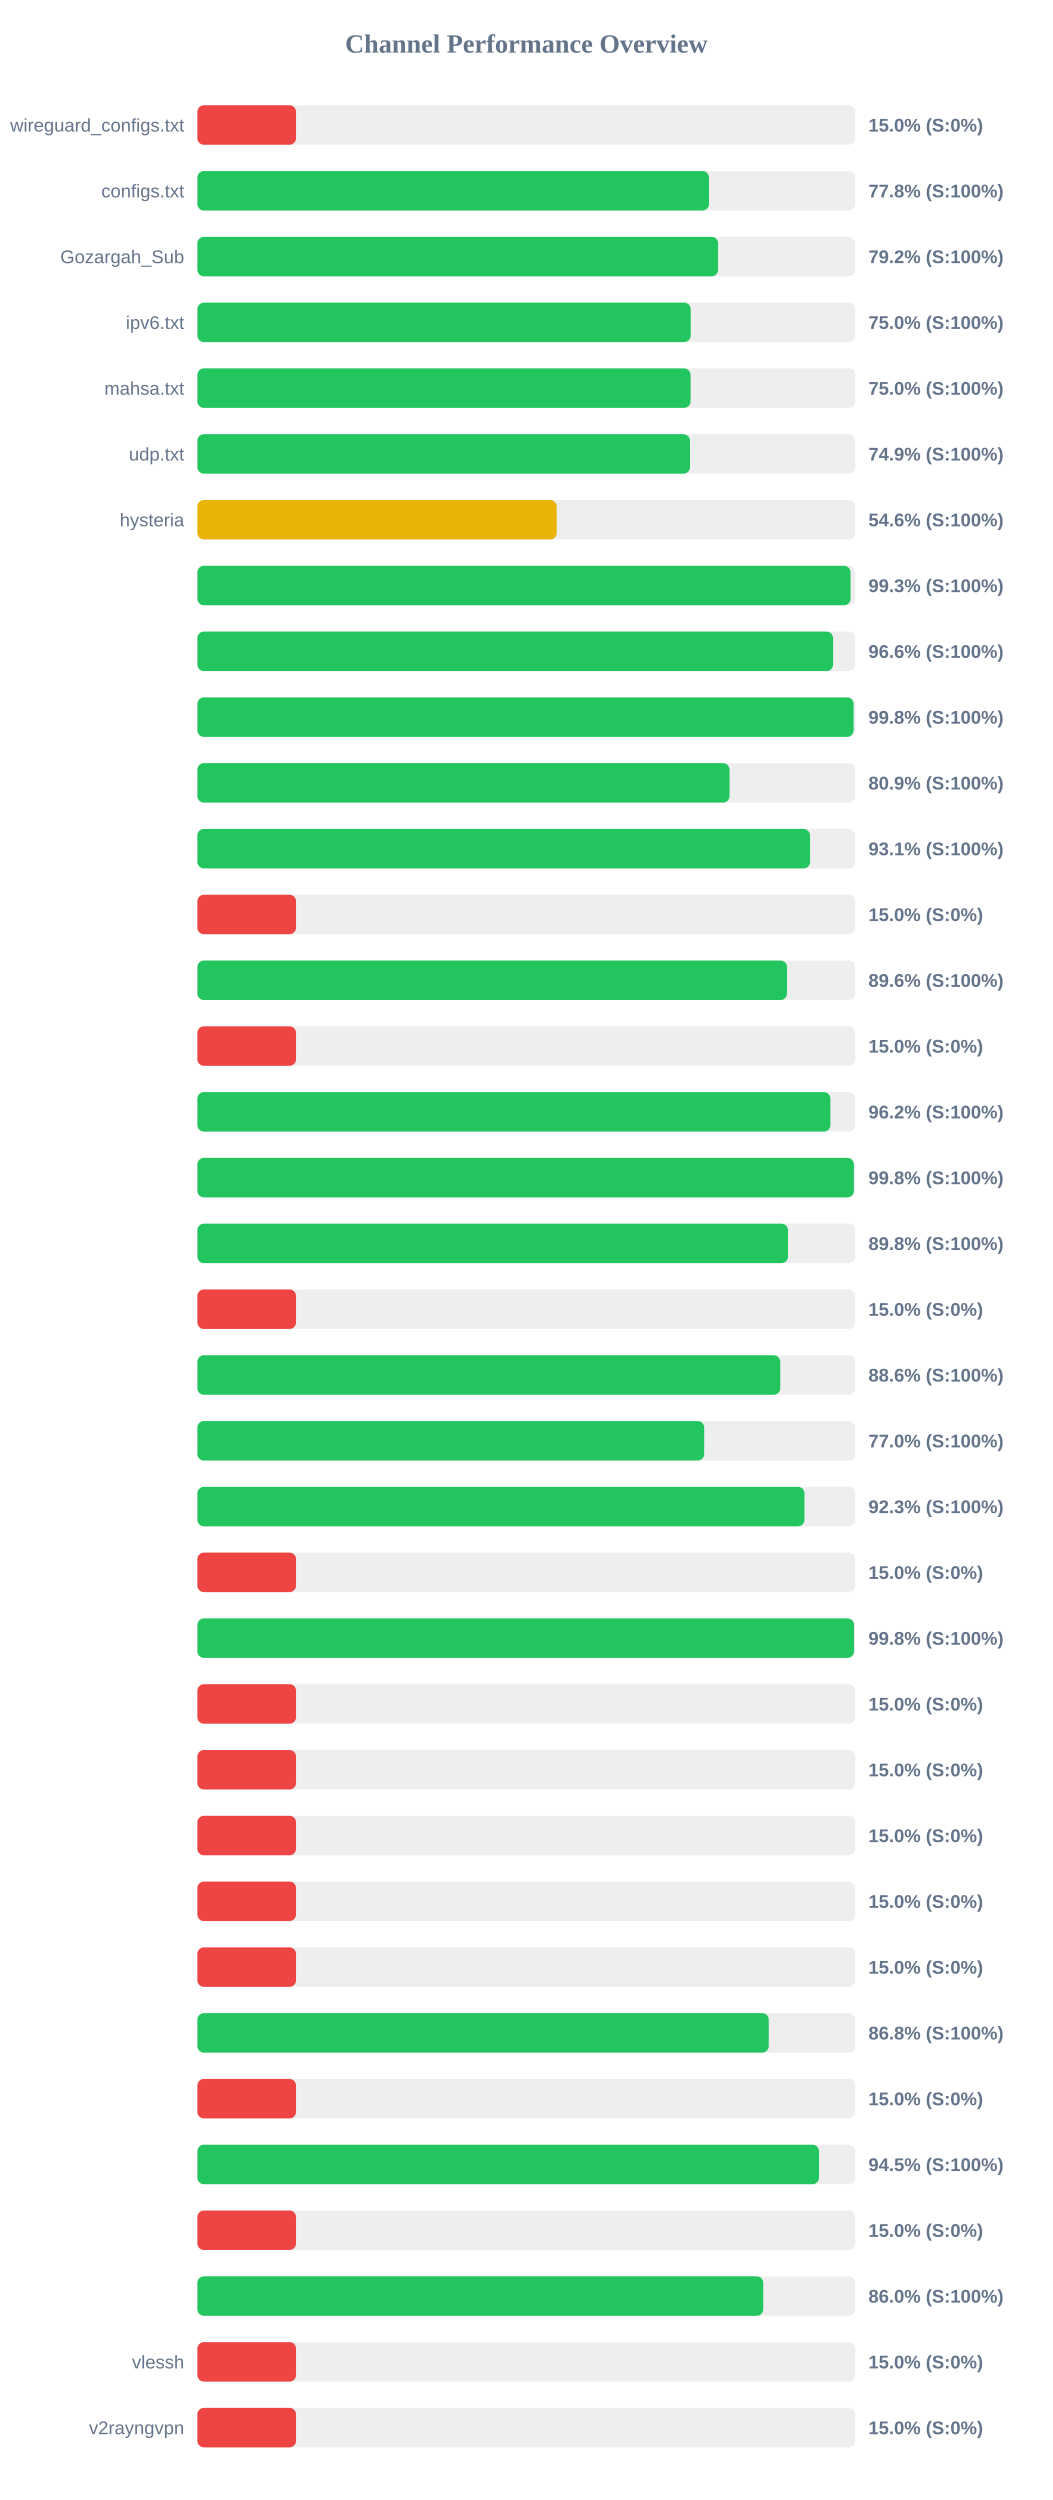
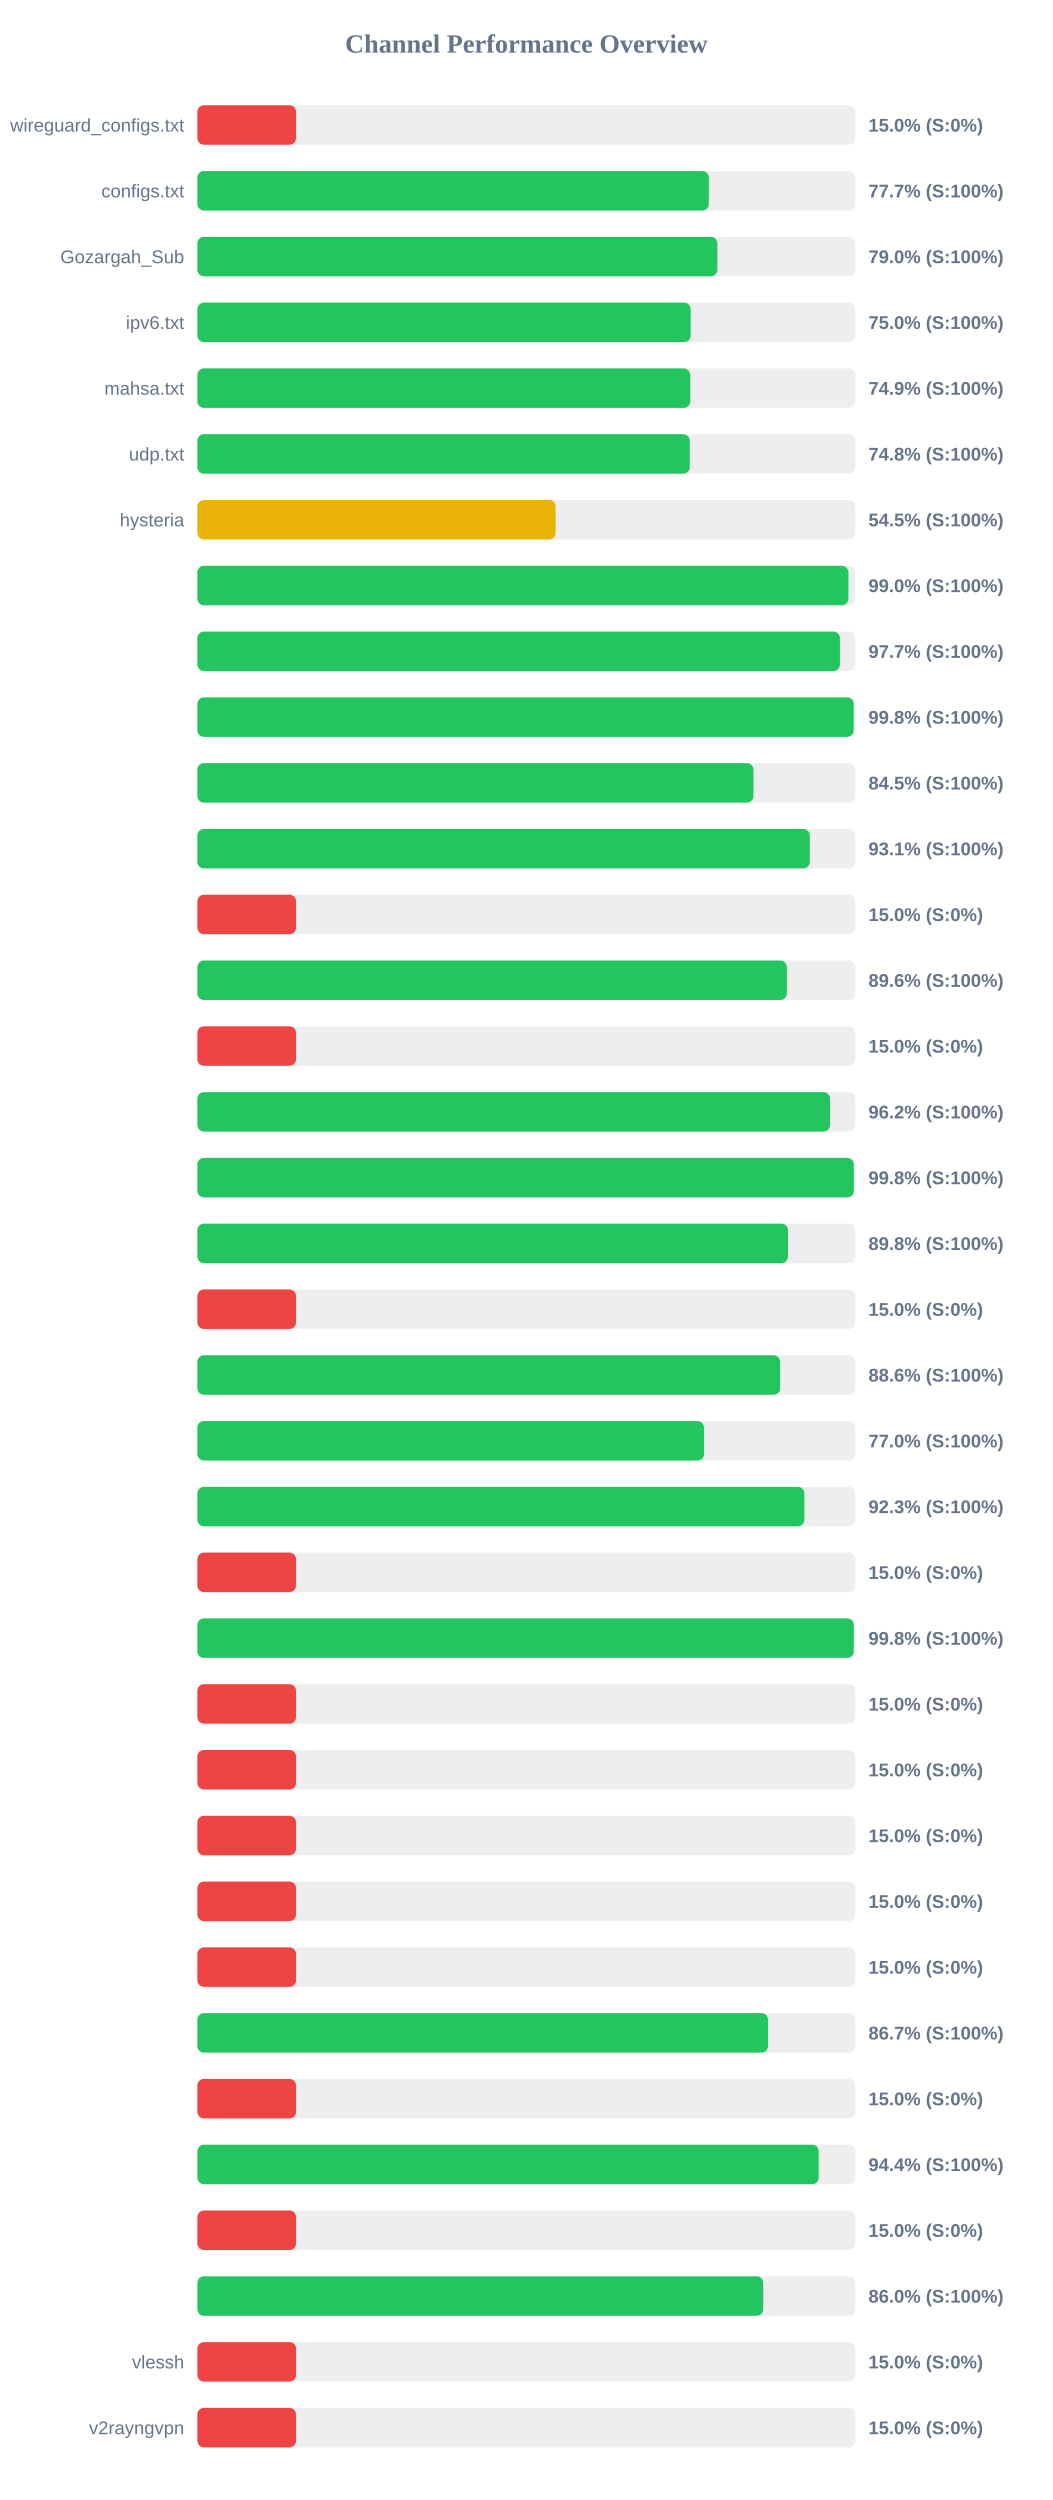
<svg xmlns="http://www.w3.org/2000/svg" width="800" height="1900" version="1.1">
  <style>
        .row { font: 14px Arial; fill: #64748b; }
        .score { font: bold 14px Arial; fill: #64748b; }
    </style>
  <text x="400" y="40" text-anchor="middle" font-size="20px" font-weight="bold" fill="#64748b">Channel Performance Overview</text>
  <rect x="150" y="80" width="500" height="30" fill="#eee" rx="5" />
  <rect x="150" y="80" width="75.0" height="30" fill="#ef4444" rx="5" />
  <text x="140" y="100" text-anchor="end" class="row">wireguard_configs.txt</text>
  <text x="660" y="100" text-anchor="start" class="score">15.0% (S:0%)</text>
  <rect x="150" y="130" width="500" height="30" fill="#eee" rx="5" />
-   <rect x="150" y="130" width="388.85" height="30" fill="#22c55e" rx="5" />
+   <rect x="150" y="130" width="388.7" height="30" fill="#22c55e" rx="5" />
  <text x="140" y="150" text-anchor="end" class="row">configs.txt</text>
-   <text x="660" y="150" text-anchor="start" class="score">77.8% (S:100%)</text>
+   <text x="660" y="150" text-anchor="start" class="score">77.7% (S:100%)</text>
  <rect x="150" y="180" width="500" height="30" fill="#eee" rx="5" />
-   <rect x="150" y="180" width="395.75" height="30" fill="#22c55e" rx="5" />
+   <rect x="150" y="180" width="395.2" height="30" fill="#22c55e" rx="5" />
  <text x="140" y="200" text-anchor="end" class="row">Gozargah_Sub</text>
-   <text x="660" y="200" text-anchor="start" class="score">79.2% (S:100%)</text>
+   <text x="660" y="200" text-anchor="start" class="score">79.0% (S:100%)</text>
  <rect x="150" y="230" width="500" height="30" fill="#eee" rx="5" />
-   <rect x="150" y="230" width="374.95" height="30" fill="#22c55e" rx="5" />
+   <rect x="150" y="230" width="374.9" height="30" fill="#22c55e" rx="5" />
  <text x="140" y="250" text-anchor="end" class="row">ipv6.txt</text>
  <text x="660" y="250" text-anchor="start" class="score">75.0% (S:100%)</text>
  <rect x="150" y="280" width="500" height="30" fill="#eee" rx="5" />
-   <rect x="150" y="280" width="374.85" height="30" fill="#22c55e" rx="5" />
+   <rect x="150" y="280" width="374.6" height="30" fill="#22c55e" rx="5" />
  <text x="140" y="300" text-anchor="end" class="row">mahsa.txt</text>
-   <text x="660" y="300" text-anchor="start" class="score">75.0% (S:100%)</text>
+   <text x="660" y="300" text-anchor="start" class="score">74.9% (S:100%)</text>
  <rect x="150" y="330" width="500" height="30" fill="#eee" rx="5" />
-   <rect x="150" y="330" width="374.4" height="30" fill="#22c55e" rx="5" />
+   <rect x="150" y="330" width="374.2" height="30" fill="#22c55e" rx="5" />
  <text x="140" y="350" text-anchor="end" class="row">udp.txt</text>
-   <text x="660" y="350" text-anchor="start" class="score">74.9% (S:100%)</text>
+   <text x="660" y="350" text-anchor="start" class="score">74.8% (S:100%)</text>
  <rect x="150" y="380" width="500" height="30" fill="#eee" rx="5" />
-   <rect x="150" y="380" width="273.1" height="30" fill="#eab308" rx="5" />
+   <rect x="150" y="380" width="272.3" height="30" fill="#eab308" rx="5" />
  <text x="140" y="400" text-anchor="end" class="row">hysteria</text>
-   <text x="660" y="400" text-anchor="start" class="score">54.6% (S:100%)</text>
+   <text x="660" y="400" text-anchor="start" class="score">54.5% (S:100%)</text>
  <rect x="150" y="430" width="500" height="30" fill="#eee" rx="5" />
-   <rect x="150" y="430" width="496.4" height="30" fill="#22c55e" rx="5" />
+   <rect x="150" y="430" width="494.8" height="30" fill="#22c55e" rx="5" />
  <text x="140" y="450" text-anchor="end" class="row" />
-   <text x="660" y="450" text-anchor="start" class="score">99.3% (S:100%)</text>
+   <text x="660" y="450" text-anchor="start" class="score">99.0% (S:100%)</text>
  <rect x="150" y="480" width="500" height="30" fill="#eee" rx="5" />
-   <rect x="150" y="480" width="483.15" height="30" fill="#22c55e" rx="5" />
+   <rect x="150" y="480" width="488.35" height="30" fill="#22c55e" rx="5" />
  <text x="140" y="500" text-anchor="end" class="row" />
-   <text x="660" y="500" text-anchor="start" class="score">96.6% (S:100%)</text>
+   <text x="660" y="500" text-anchor="start" class="score">97.7% (S:100%)</text>
  <rect x="150" y="530" width="500" height="30" fill="#eee" rx="5" />
-   <rect x="150" y="530" width="498.75" height="30" fill="#22c55e" rx="5" />
+   <rect x="150" y="530" width="498.8" height="30" fill="#22c55e" rx="5" />
  <text x="140" y="550" text-anchor="end" class="row" />
  <text x="660" y="550" text-anchor="start" class="score">99.8% (S:100%)</text>
  <rect x="150" y="580" width="500" height="30" fill="#eee" rx="5" />
-   <rect x="150" y="580" width="404.45" height="30" fill="#22c55e" rx="5" />
+   <rect x="150" y="580" width="422.65" height="30" fill="#22c55e" rx="5" />
  <text x="140" y="600" text-anchor="end" class="row" />
-   <text x="660" y="600" text-anchor="start" class="score">80.9% (S:100%)</text>
+   <text x="660" y="600" text-anchor="start" class="score">84.5% (S:100%)</text>
  <rect x="150" y="630" width="500" height="30" fill="#eee" rx="5" />
-   <rect x="150" y="630" width="465.65" height="30" fill="#22c55e" rx="5" />
+   <rect x="150" y="630" width="465.45" height="30" fill="#22c55e" rx="5" />
  <text x="140" y="650" text-anchor="end" class="row" />
  <text x="660" y="650" text-anchor="start" class="score">93.1% (S:100%)</text>
  <rect x="150" y="680" width="500" height="30" fill="#eee" rx="5" />
  <rect x="150" y="680" width="75.0" height="30" fill="#ef4444" rx="5" />
  <text x="140" y="700" text-anchor="end" class="row" />
  <text x="660" y="700" text-anchor="start" class="score">15.0% (S:0%)</text>
  <rect x="150" y="730" width="500" height="30" fill="#eee" rx="5" />
-   <rect x="150" y="730" width="448.15" height="30" fill="#22c55e" rx="5" />
+   <rect x="150" y="730" width="448.0" height="30" fill="#22c55e" rx="5" />
  <text x="140" y="750" text-anchor="end" class="row" />
  <text x="660" y="750" text-anchor="start" class="score">89.6% (S:100%)</text>
  <rect x="150" y="780" width="500" height="30" fill="#eee" rx="5" />
  <rect x="150" y="780" width="75.0" height="30" fill="#ef4444" rx="5" />
  <text x="140" y="800" text-anchor="end" class="row" />
  <text x="660" y="800" text-anchor="start" class="score">15.0% (S:0%)</text>
  <rect x="150" y="830" width="500" height="30" fill="#eee" rx="5" />
-   <rect x="150" y="830" width="481.1" height="30" fill="#22c55e" rx="5" />
+   <rect x="150" y="830" width="480.85" height="30" fill="#22c55e" rx="5" />
  <text x="140" y="850" text-anchor="end" class="row" />
  <text x="660" y="850" text-anchor="start" class="score">96.2% (S:100%)</text>
  <rect x="150" y="880" width="500" height="30" fill="#eee" rx="5" />
-   <rect x="150" y="880" width="498.95" height="30" fill="#22c55e" rx="5" />
+   <rect x="150" y="880" width="498.9" height="30" fill="#22c55e" rx="5" />
  <text x="140" y="900" text-anchor="end" class="row" />
  <text x="660" y="900" text-anchor="start" class="score">99.8% (S:100%)</text>
  <rect x="150" y="930" width="500" height="30" fill="#eee" rx="5" />
-   <rect x="150" y="930" width="448.9" height="30" fill="#22c55e" rx="5" />
+   <rect x="150" y="930" width="448.85" height="30" fill="#22c55e" rx="5" />
  <text x="140" y="950" text-anchor="end" class="row" />
  <text x="660" y="950" text-anchor="start" class="score">89.8% (S:100%)</text>
  <rect x="150" y="980" width="500" height="30" fill="#eee" rx="5" />
  <rect x="150" y="980" width="75.0" height="30" fill="#ef4444" rx="5" />
  <text x="140" y="1000" text-anchor="end" class="row" />
  <text x="660" y="1000" text-anchor="start" class="score">15.0% (S:0%)</text>
  <rect x="150" y="1030" width="500" height="30" fill="#eee" rx="5" />
-   <rect x="150" y="1030" width="443.0" height="30" fill="#22c55e" rx="5" />
+   <rect x="150" y="1030" width="442.9" height="30" fill="#22c55e" rx="5" />
  <text x="140" y="1050" text-anchor="end" class="row" />
  <text x="660" y="1050" text-anchor="start" class="score">88.6% (S:100%)</text>
  <rect x="150" y="1080" width="500" height="30" fill="#eee" rx="5" />
-   <rect x="150" y="1080" width="385.2" height="30" fill="#22c55e" rx="5" />
+   <rect x="150" y="1080" width="385.05" height="30" fill="#22c55e" rx="5" />
  <text x="140" y="1100" text-anchor="end" class="row" />
  <text x="660" y="1100" text-anchor="start" class="score">77.0% (S:100%)</text>
  <rect x="150" y="1130" width="500" height="30" fill="#eee" rx="5" />
-   <rect x="150" y="1130" width="461.4" height="30" fill="#22c55e" rx="5" />
+   <rect x="150" y="1130" width="461.3" height="30" fill="#22c55e" rx="5" />
  <text x="140" y="1150" text-anchor="end" class="row" />
  <text x="660" y="1150" text-anchor="start" class="score">92.3% (S:100%)</text>
  <rect x="150" y="1180" width="500" height="30" fill="#eee" rx="5" />
  <rect x="150" y="1180" width="75.0" height="30" fill="#ef4444" rx="5" />
  <text x="140" y="1200" text-anchor="end" class="row" />
  <text x="660" y="1200" text-anchor="start" class="score">15.0% (S:0%)</text>
  <rect x="150" y="1230" width="500" height="30" fill="#eee" rx="5" />
-   <rect x="150" y="1230" width="499.05" height="30" fill="#22c55e" rx="5" />
+   <rect x="150" y="1230" width="498.85" height="30" fill="#22c55e" rx="5" />
  <text x="140" y="1250" text-anchor="end" class="row" />
  <text x="660" y="1250" text-anchor="start" class="score">99.8% (S:100%)</text>
  <rect x="150" y="1280" width="500" height="30" fill="#eee" rx="5" />
  <rect x="150" y="1280" width="75.0" height="30" fill="#ef4444" rx="5" />
  <text x="140" y="1300" text-anchor="end" class="row" />
  <text x="660" y="1300" text-anchor="start" class="score">15.0% (S:0%)</text>
  <rect x="150" y="1330" width="500" height="30" fill="#eee" rx="5" />
  <rect x="150" y="1330" width="75.0" height="30" fill="#ef4444" rx="5" />
  <text x="140" y="1350" text-anchor="end" class="row" />
  <text x="660" y="1350" text-anchor="start" class="score">15.0% (S:0%)</text>
  <rect x="150" y="1380" width="500" height="30" fill="#eee" rx="5" />
  <rect x="150" y="1380" width="75.0" height="30" fill="#ef4444" rx="5" />
  <text x="140" y="1400" text-anchor="end" class="row" />
  <text x="660" y="1400" text-anchor="start" class="score">15.0% (S:0%)</text>
  <rect x="150" y="1430" width="500" height="30" fill="#eee" rx="5" />
  <rect x="150" y="1430" width="75.0" height="30" fill="#ef4444" rx="5" />
  <text x="140" y="1450" text-anchor="end" class="row" />
  <text x="660" y="1450" text-anchor="start" class="score">15.0% (S:0%)</text>
  <rect x="150" y="1480" width="500" height="30" fill="#eee" rx="5" />
  <rect x="150" y="1480" width="75.0" height="30" fill="#ef4444" rx="5" />
  <text x="140" y="1500" text-anchor="end" class="row" />
  <text x="660" y="1500" text-anchor="start" class="score">15.0% (S:0%)</text>
  <rect x="150" y="1530" width="500" height="30" fill="#eee" rx="5" />
-   <rect x="150" y="1530" width="434.25" height="30" fill="#22c55e" rx="5" />
+   <rect x="150" y="1530" width="433.7" height="30" fill="#22c55e" rx="5" />
  <text x="140" y="1550" text-anchor="end" class="row" />
-   <text x="660" y="1550" text-anchor="start" class="score">86.8% (S:100%)</text>
+   <text x="660" y="1550" text-anchor="start" class="score">86.7% (S:100%)</text>
  <rect x="150" y="1580" width="500" height="30" fill="#eee" rx="5" />
  <rect x="150" y="1580" width="75.0" height="30" fill="#ef4444" rx="5" />
  <text x="140" y="1600" text-anchor="end" class="row" />
  <text x="660" y="1600" text-anchor="start" class="score">15.0% (S:0%)</text>
  <rect x="150" y="1630" width="500" height="30" fill="#eee" rx="5" />
-   <rect x="150" y="1630" width="472.45" height="30" fill="#22c55e" rx="5" />
+   <rect x="150" y="1630" width="472.2" height="30" fill="#22c55e" rx="5" />
  <text x="140" y="1650" text-anchor="end" class="row" />
-   <text x="660" y="1650" text-anchor="start" class="score">94.5% (S:100%)</text>
+   <text x="660" y="1650" text-anchor="start" class="score">94.4% (S:100%)</text>
  <rect x="150" y="1680" width="500" height="30" fill="#eee" rx="5" />
  <rect x="150" y="1680" width="75.0" height="30" fill="#ef4444" rx="5" />
  <text x="140" y="1700" text-anchor="end" class="row" />
  <text x="660" y="1700" text-anchor="start" class="score">15.0% (S:0%)</text>
  <rect x="150" y="1730" width="500" height="30" fill="#eee" rx="5" />
  <rect x="150" y="1730" width="430.05" height="30" fill="#22c55e" rx="5" />
  <text x="140" y="1750" text-anchor="end" class="row" />
  <text x="660" y="1750" text-anchor="start" class="score">86.0% (S:100%)</text>
  <rect x="150" y="1780" width="500" height="30" fill="#eee" rx="5" />
  <rect x="150" y="1780" width="75.0" height="30" fill="#ef4444" rx="5" />
  <text x="140" y="1800" text-anchor="end" class="row">vlessh</text>
  <text x="660" y="1800" text-anchor="start" class="score">15.0% (S:0%)</text>
  <rect x="150" y="1830" width="500" height="30" fill="#eee" rx="5" />
  <rect x="150" y="1830" width="75.0" height="30" fill="#ef4444" rx="5" />
  <text x="140" y="1850" text-anchor="end" class="row">v2rayngvpn</text>
  <text x="660" y="1850" text-anchor="start" class="score">15.0% (S:0%)</text>
</svg>
